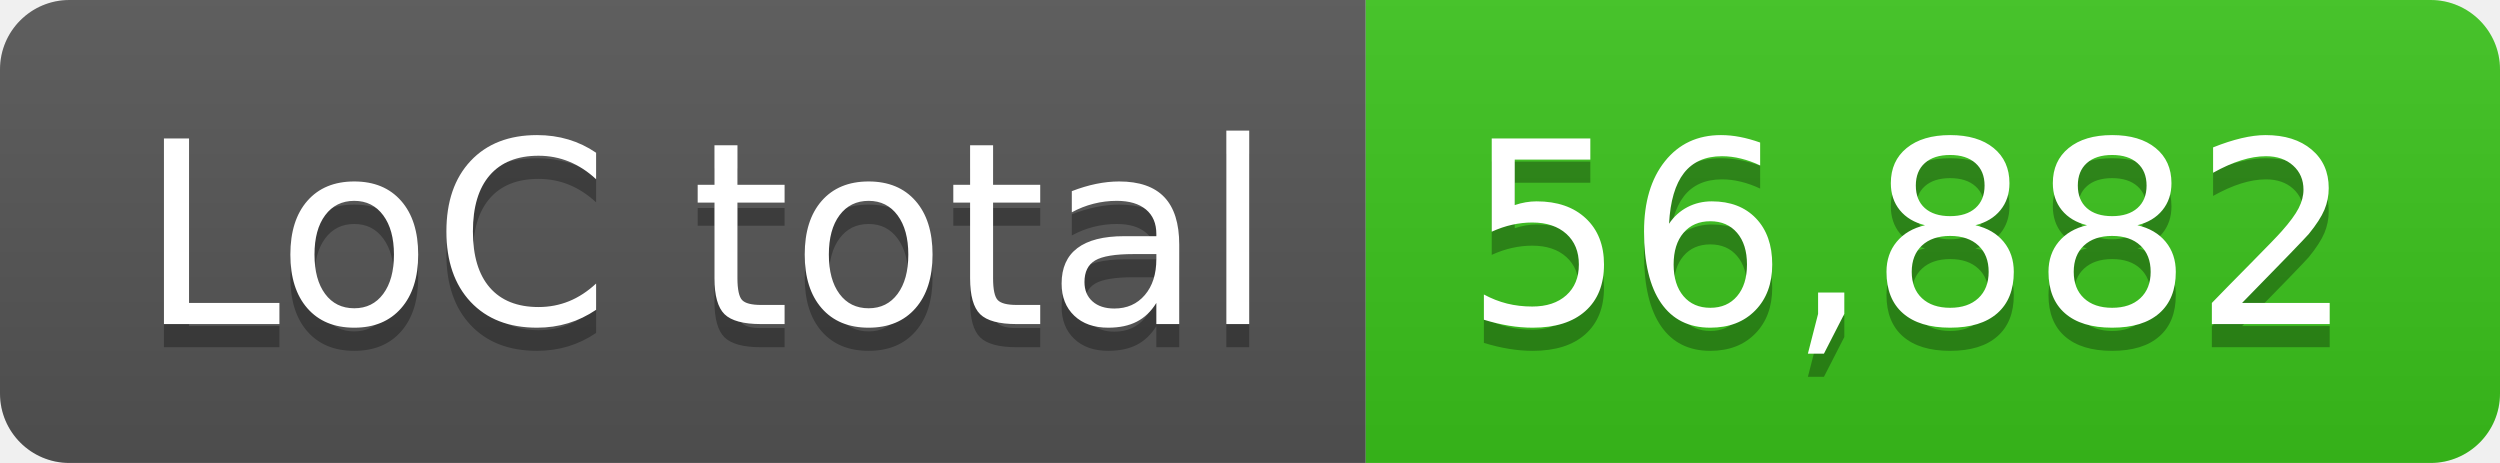
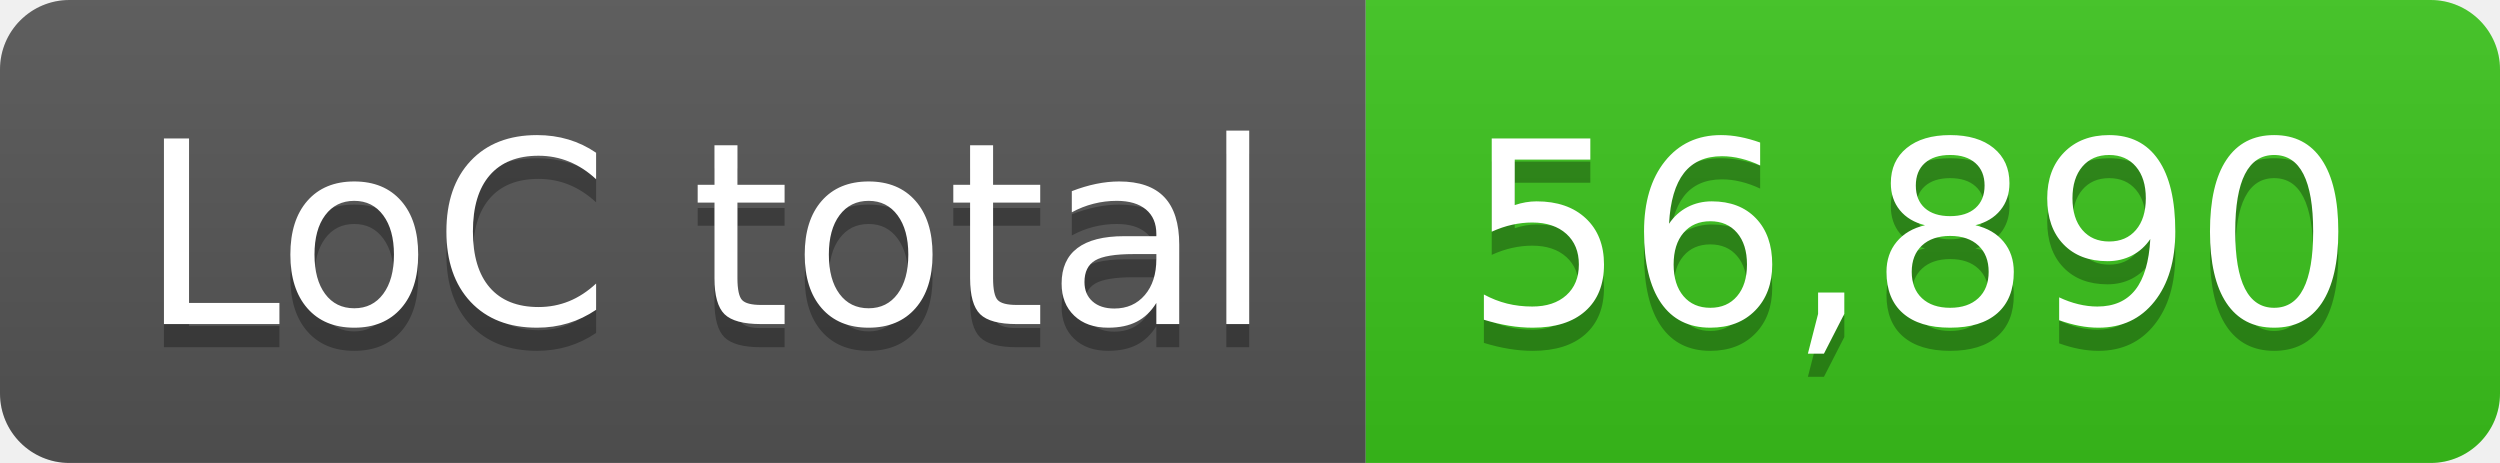
- <svg xmlns="http://www.w3.org/2000/svg" width="108" height="20" role="img" aria-label="LoC total: 56,882">
+ <svg xmlns="http://www.w3.org/2000/svg" width="108" height="20" role="img" aria-label="LoC total: 56,890">
  <linearGradient id="s" x2="0" y2="100%">
    <stop offset="0" stop-color="#bbb" stop-opacity=".1" />
    <stop offset="1" stop-opacity=".1" />
  </linearGradient>
  <clipPath id="r">
    <rect width="108" height="20" rx="3" fill="#fff" />
  </clipPath>
  <g clip-path="url(#r)">
    <rect width="59" height="20" fill="#555" />
    <rect x="59" width="49" height="20" fill="#3bc41c" />
    <rect width="108" height="20" fill="url(#s)" />
  </g>
  <g fill="#fff" text-anchor="middle" font-family="Verdana,Geneva,DejaVu Sans,sans-serif" text-rendering="geometricPrecision" font-size="110">
    <text aria-hidden="true" x="305" y="150" fill="#010101" fill-opacity=".3" transform="scale(.1)" textLength="490">LoC total</text>
    <text x="305" y="140" transform="scale(.1)" fill="#fff" textLength="490">LoC total</text>
-     <text aria-hidden="true" x="825" y="150" fill="#010101" fill-opacity=".3" transform="scale(.1)" textLength="390">56,882</text>
-     <text x="825" y="140" transform="scale(.1)" fill="#fff" textLength="390">56,882</text>
+     <text aria-hidden="true" x="825" y="150" fill="#010101" fill-opacity=".3" transform="scale(.1)" textLength="390">56,890</text>
+     <text x="825" y="140" transform="scale(.1)" fill="#fff" textLength="390">56,890</text>
  </g>
</svg>
